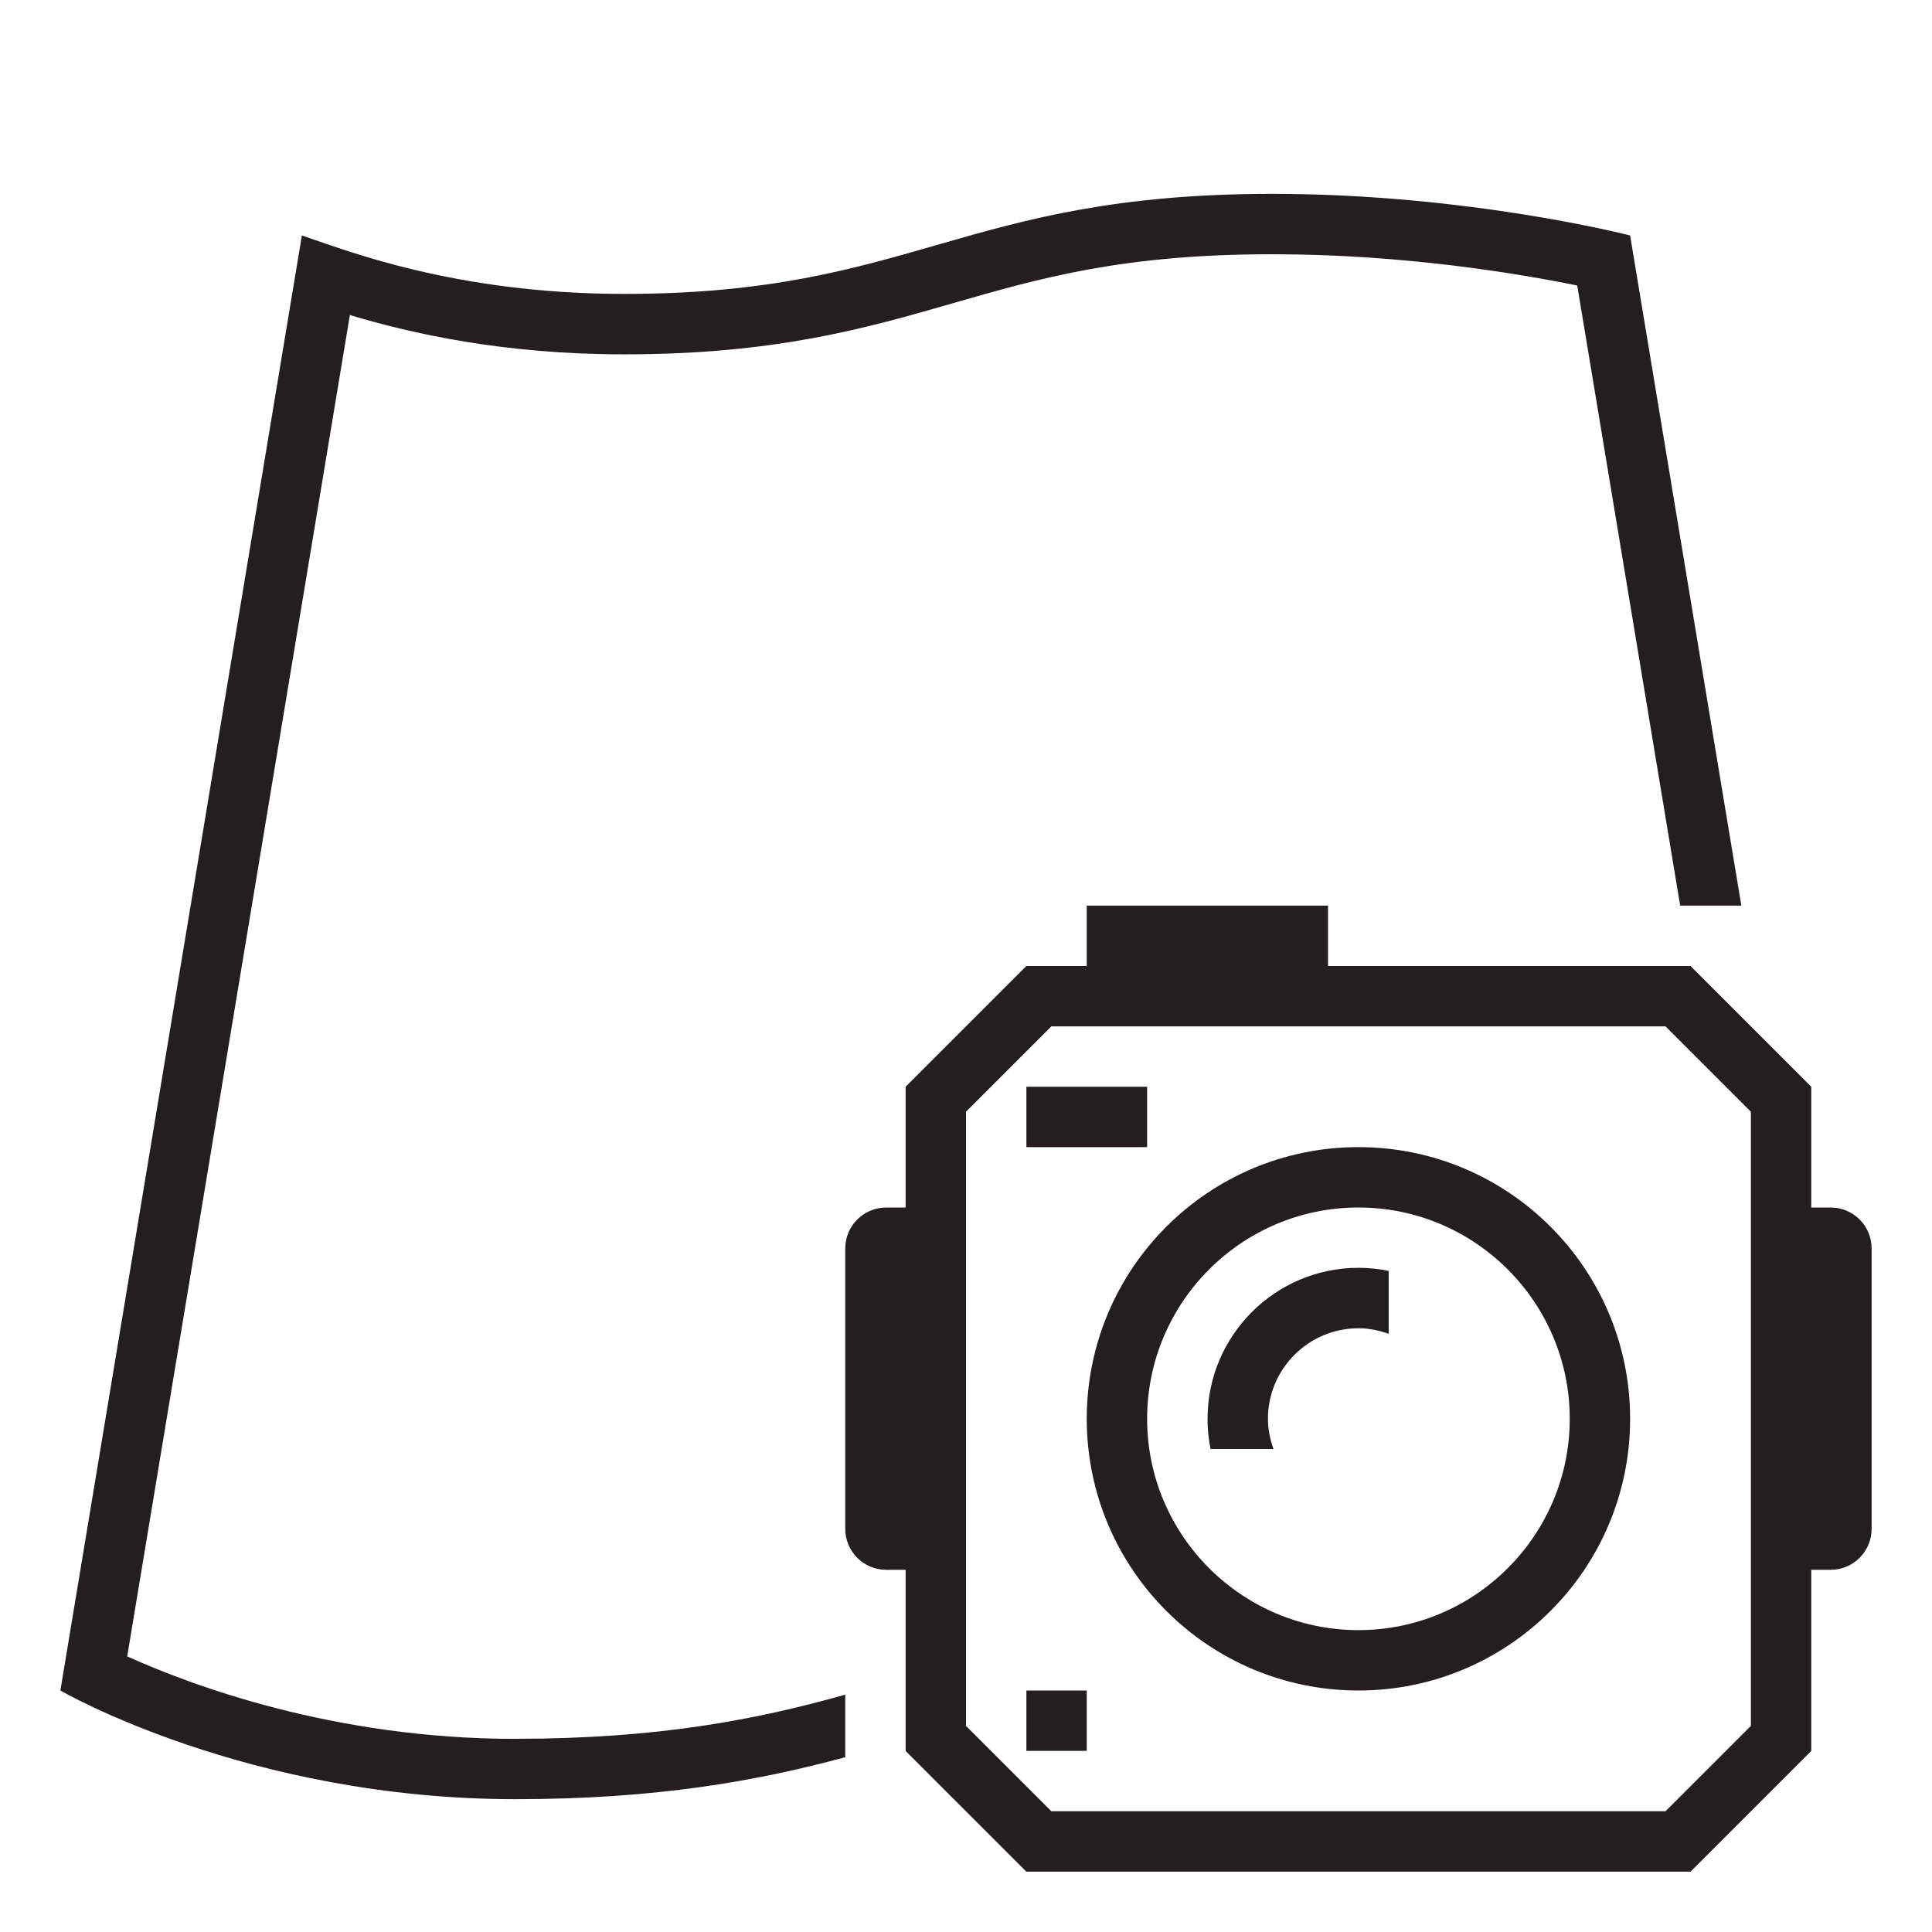
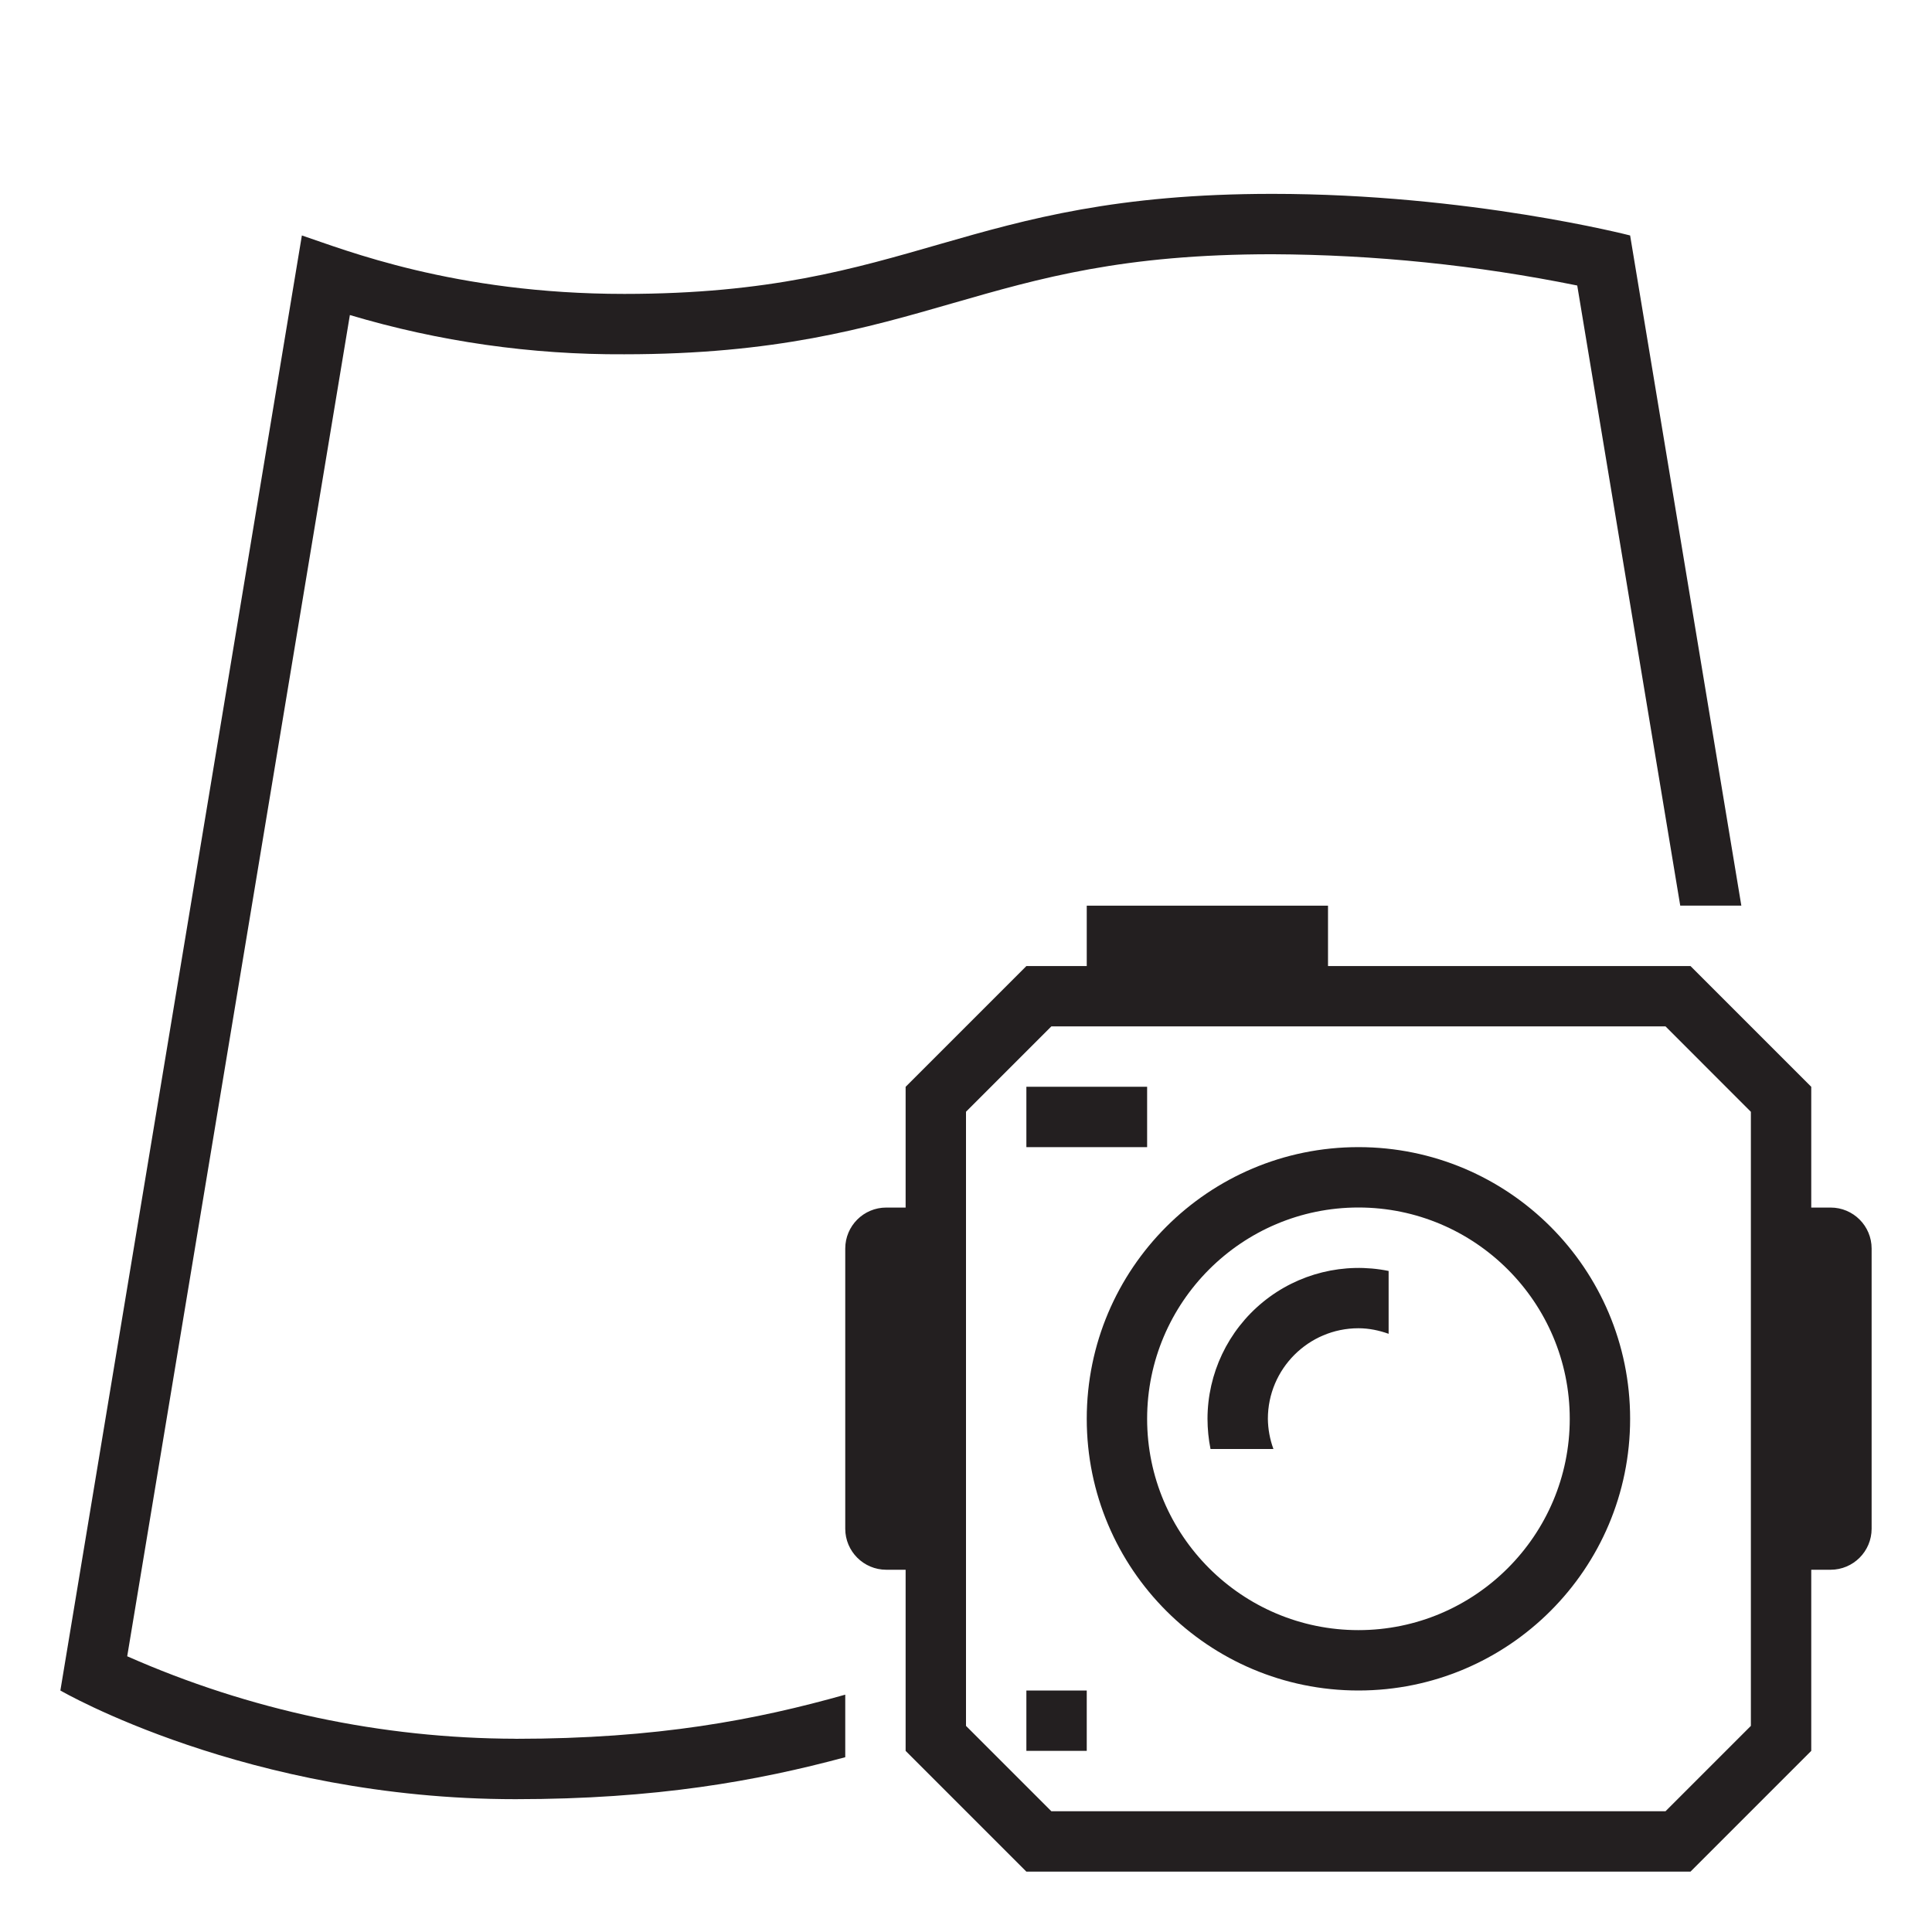
- <svg xmlns="http://www.w3.org/2000/svg" id="icons" viewBox="0 0 32 32">
-   <defs>
-     <style>.cls-1{fill:none;}.cls-2{fill:#231f20;}</style>
-   </defs>
-   <rect class="cls-1" width="32" height="32" />
-   <path class="cls-2" d="M8.538,28.8c2.357,0,3.989-.316,5.462-.731v1.036c-1.464.395-3.133.695-5.462.695-4.444,0-7.538-1.8-7.538-1.8L5,3.9c.699.233,2.519.968,5.339.968,4.808,0,5.591-1.657,10.735-1.657,3.259,0,5.926.689,5.926.689l1.842,11.1h-1.013l-1.705-10.271c-.946-.193-2.862-.518-5.05-.518-2.475,0-3.842.394-5.29.811-1.445.416-2.94.847-5.445.847-2.005,0-3.528-.346-4.544-.651l-3.688,22.217c1.061.479,3.427,1.366,6.43,1.366ZM31,20.679v4.643c0,.375-.304.679-.679.679h-.321v3l-2,2h-11l-2-2v-3h-.321c-.375,0-.679-.304-.679-.679v-4.643c0-.375.304-.679.679-.679h.321v-2l2-2h1v-1h3.996v1h6.004l2,2v2h.321c.375,0,.679.304.679.679ZM29,18.414l-1.414-1.414h-10.172l-1.414,1.414v10.172l1.414,1.414h10.172l1.414-1.414v-10.172ZM27,23.5c0,2.485-2.015,4.5-4.5,4.5s-4.5-2.015-4.5-4.5,2.015-4.5,4.5-4.5,4.5,2.015,4.5,4.5ZM26,23.5c0-1.93-1.57-3.5-3.5-3.5s-3.5,1.57-3.5,3.5,1.57,3.5,3.5,3.5,3.5-1.57,3.5-3.5ZM19,18h-2v1h2v-1ZM17,29h1v-1h-1v1ZM20,23.5c0,.171.018.338.051.5h1.042c-.056-.157-.092-.324-.092-.5,0-.827.673-1.5,1.5-1.5.176,0,.343.036.5.092v-1.042c-.162-.033-.329-.051-.5-.051-1.379,0-2.5,1.121-2.5,2.5Z" />
+ <svg xmlns="http://www.w3.org/2000/svg" viewBox="0 0 32 32">
+   <path d="M0 0h32v32H0z" style="fill:none" />
+   <path d="M8.538 28.8c2.357 0 3.989-.316 5.462-.731v1.036c-1.464.394-3.133.695-5.462.695C4.093 29.8 1 28 1 28L5 3.9c.7.233 2.519.968 5.34.968 4.807 0 5.59-1.657 10.734-1.657 3.26 0 5.926.689 5.926.689L28.842 15H27.83L26.124 4.729a26 26 0 0 0-5.05-.518c-2.474 0-3.842.393-5.29.81-1.445.417-2.94.847-5.445.847a15.6 15.6 0 0 1-4.544-.65L2.107 27.433a16 16 0 0 0 6.43 1.366M31 20.679v4.642a.68.68 0 0 1-.679.679H30v3l-2 2H17l-2-2v-3h-.321a.68.68 0 0 1-.679-.679V20.68c0-.375.304-.679.679-.679H15v-2l2-2h1v-1h3.996v1H28l2 2v2h.321c.375 0 .679.304.679.679m-2-2.265L27.586 17H17.414L16 18.414v10.172L17.414 30h10.172L29 28.586zM27 23.5a4.5 4.5 0 1 1-9 0 4.5 4.5 0 0 1 9 0m-1 0c0-1.93-1.57-3.5-3.5-3.5S19 21.57 19 23.5s1.57 3.5 3.5 3.5 3.5-1.57 3.5-3.5M19 18h-2v1h2zm-2 11h1v-1h-1zm3-5.5q.001.257.05.5h1.042a1.5 1.5 0 0 1-.092-.5c0-.827.673-1.5 1.5-1.5.176 0 .343.036.5.092v-1.041a2.502 2.502 0 0 0-3 2.45" style="fill:#231f20" />
</svg>
